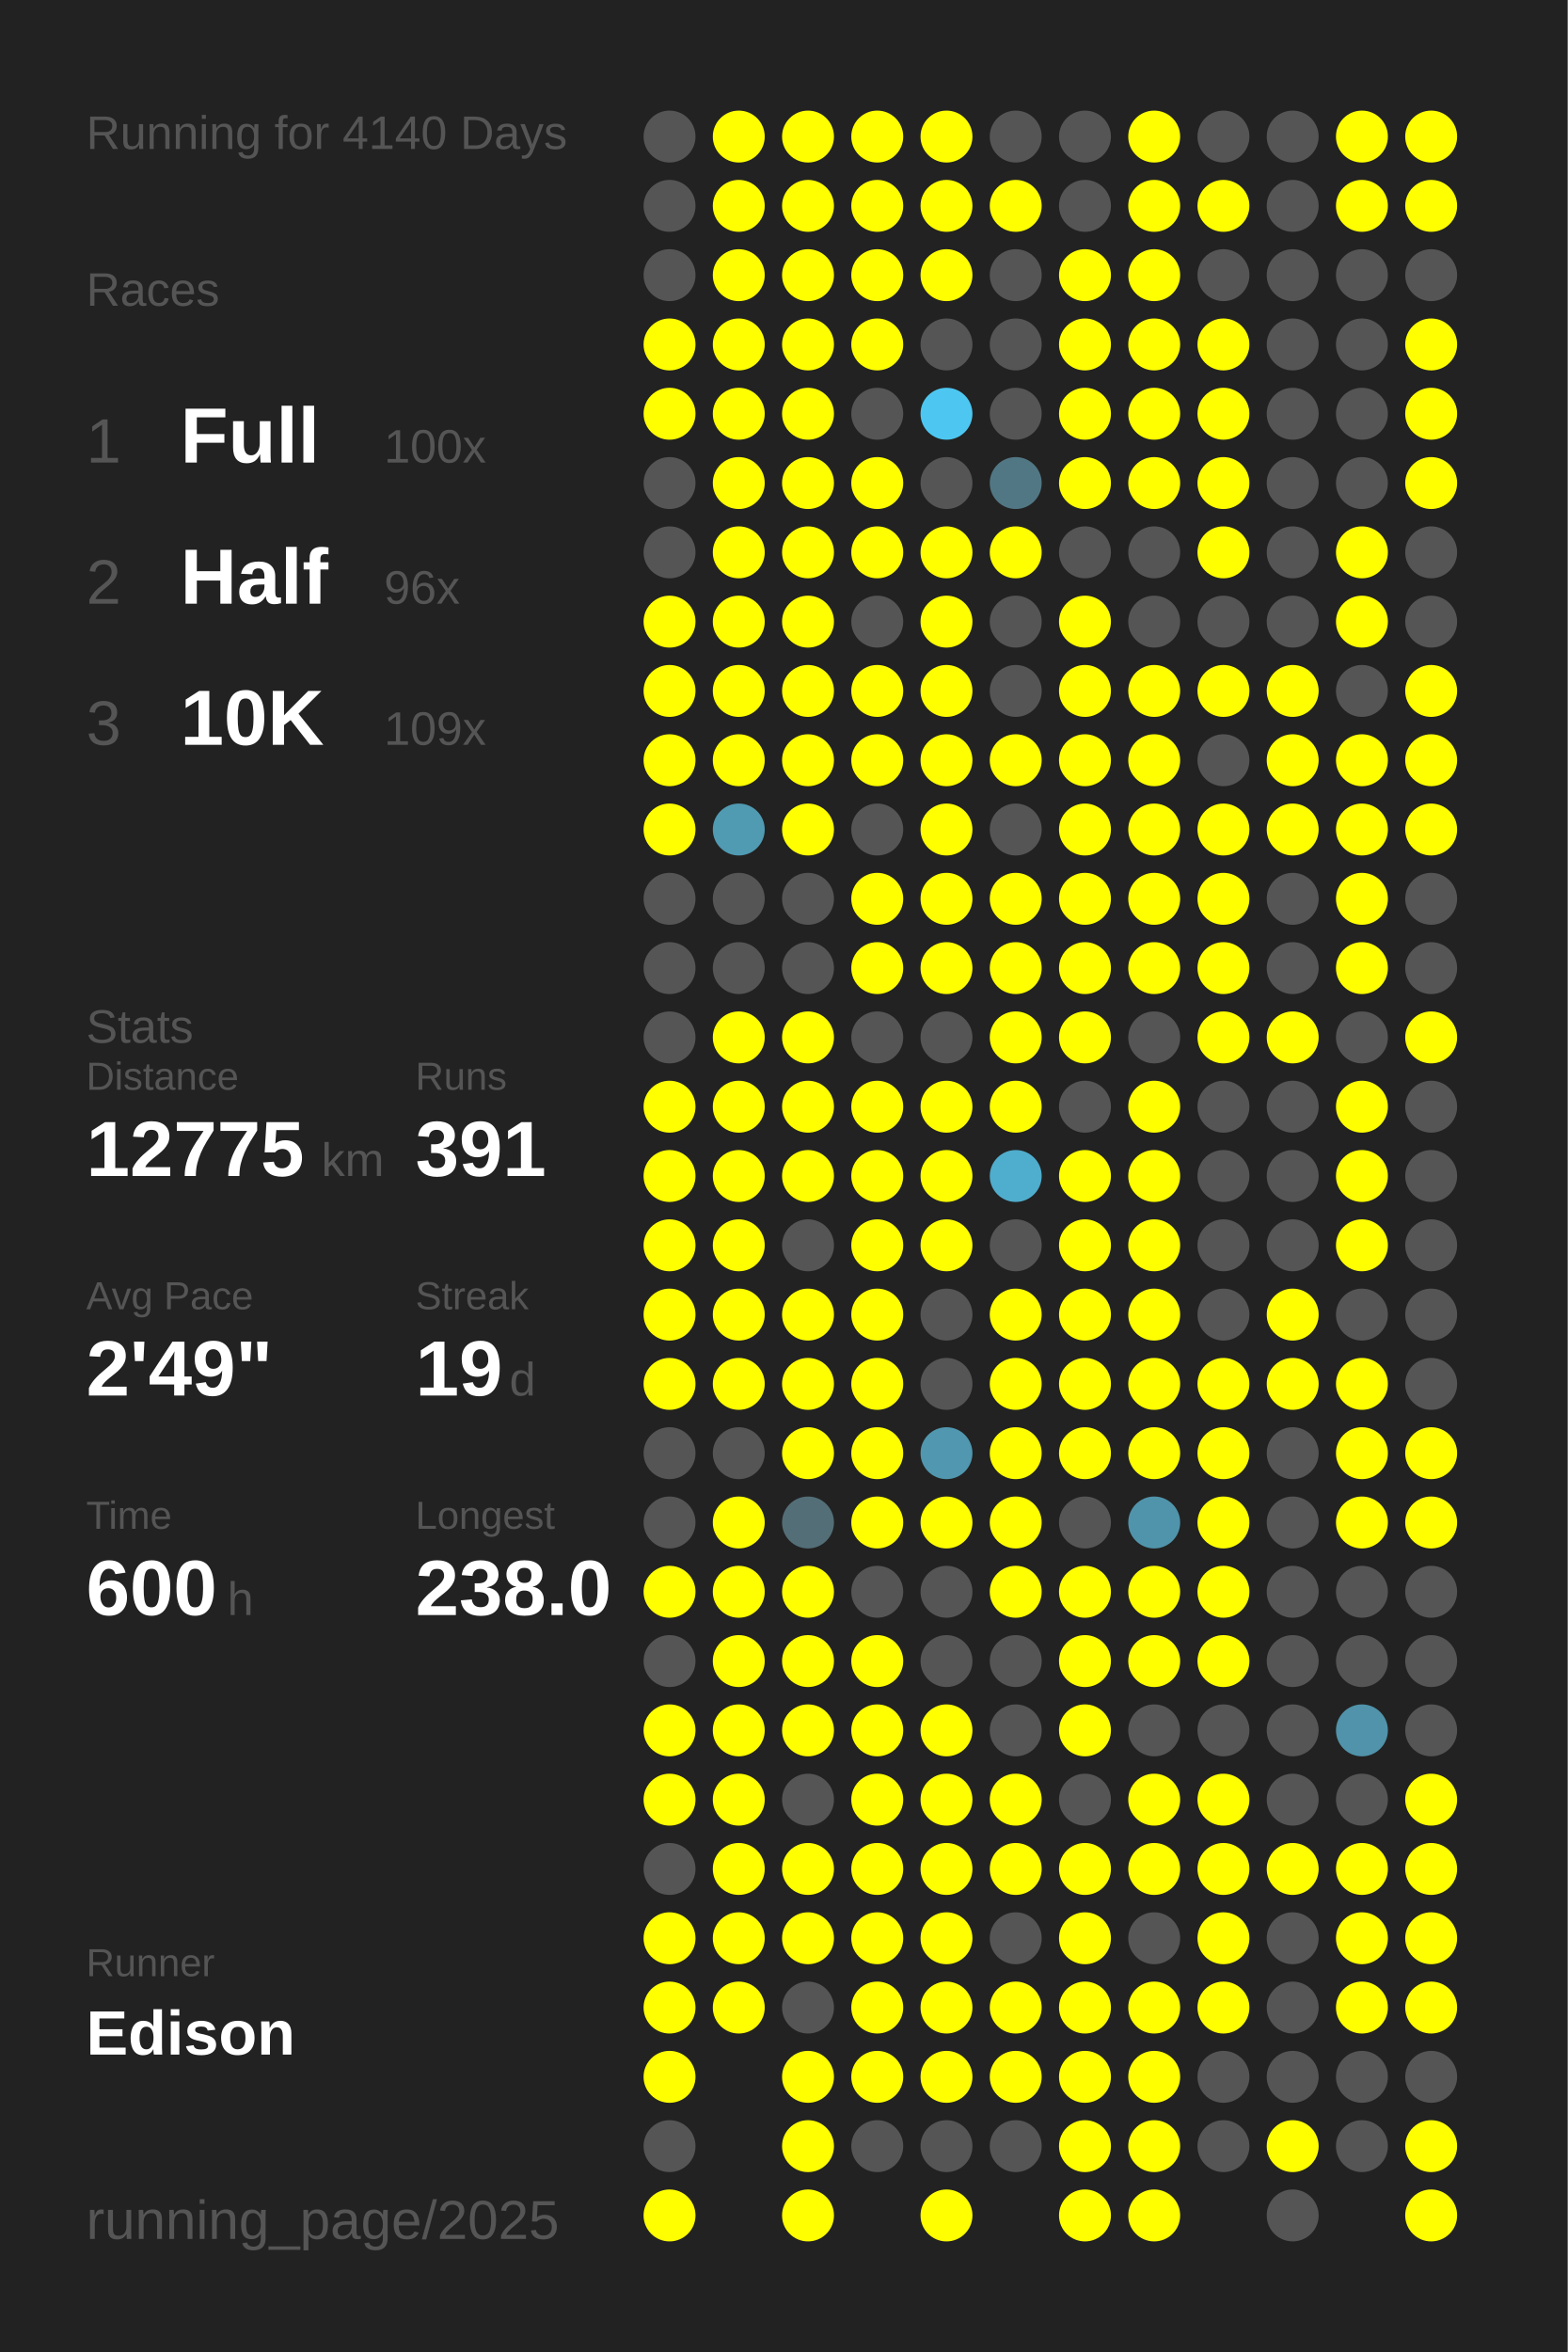
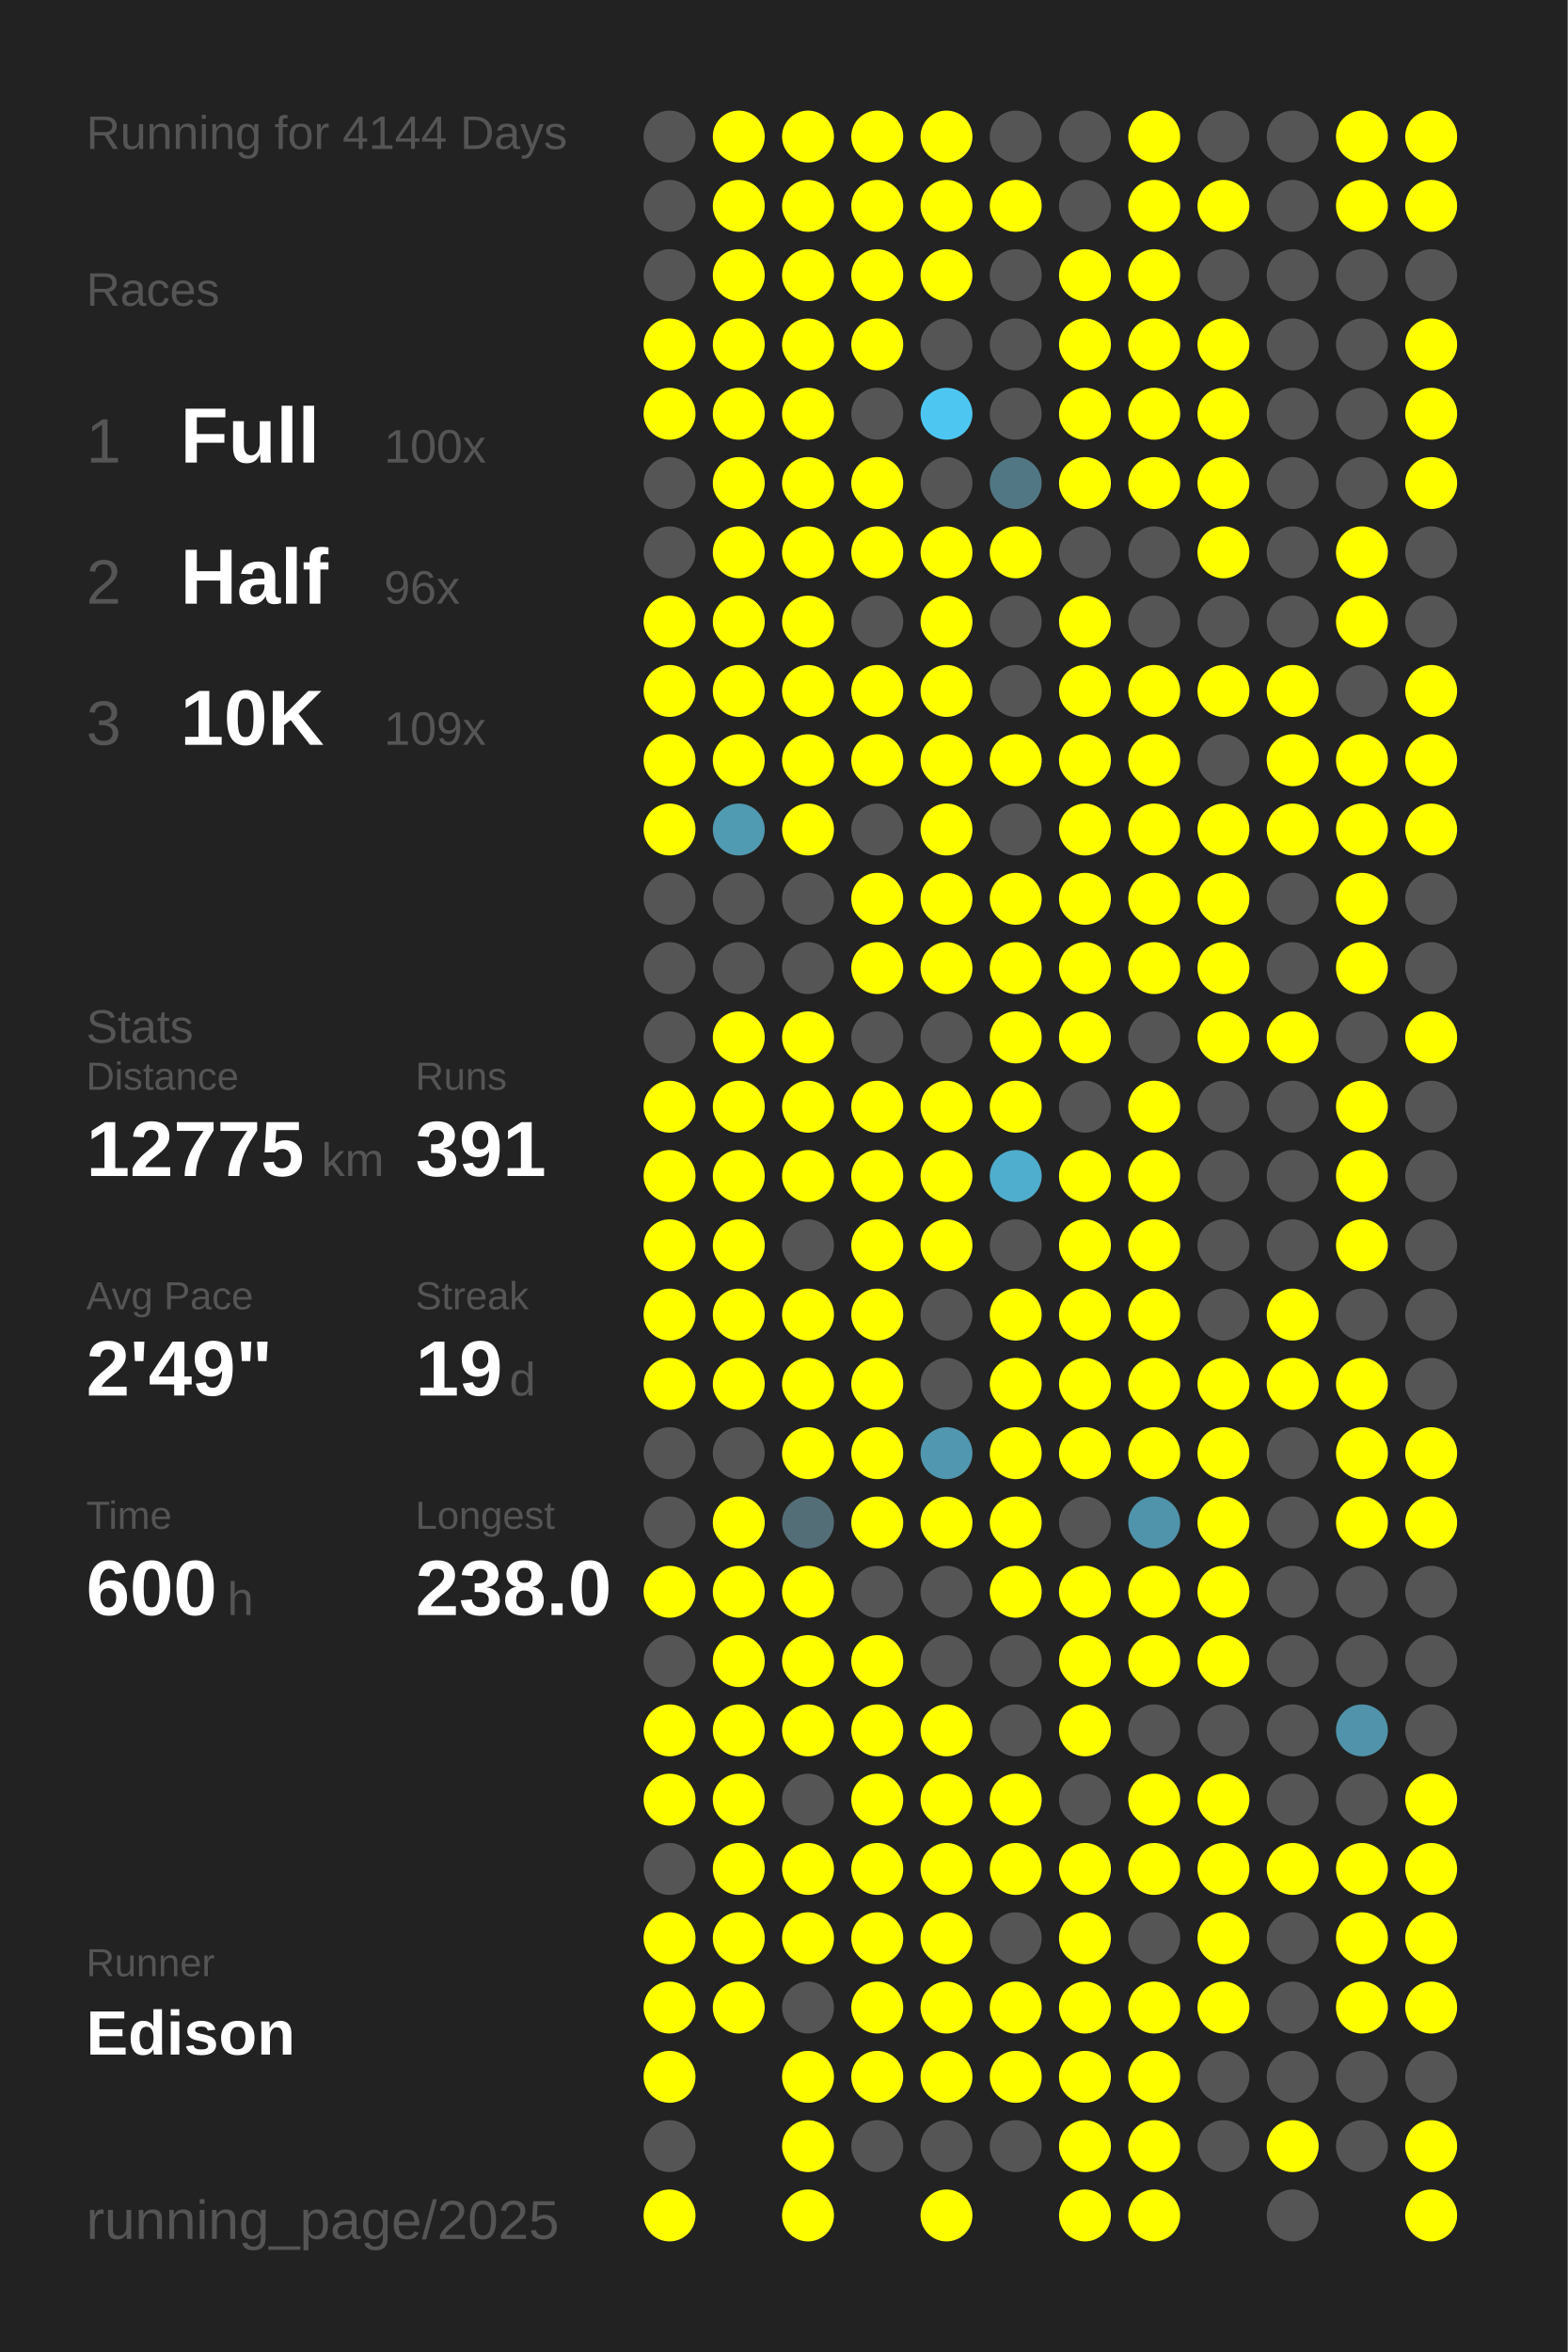
<svg xmlns="http://www.w3.org/2000/svg" baseProfile="full" height="300mm" version="1.1" viewBox="0,0,200,300" width="200mm">
  <defs />
  <rect fill="#222222" height="300" width="200" x="0" y="0" />
-   <text fill="#555555" style="font-size:6px; font-family:Arial;" x="11" y="19">Running for 4140 Days</text>
+   <text fill="#555555" style="font-size:6px; font-family:Arial;" x="11" y="19">Running for 4144 Days</text>
  <text fill="#555555" style="font-size:6px; font-family:Arial;" x="11" y="39">Races</text>
  <text fill="#555555" style="font-size:8px; font-family:Arial;" x="11" y="59">1</text>
  <text fill="#FFFFFF" style="font-size:10px; font-family:Arial; font-weight:bold;" x="23" y="59">Full</text>
  <text fill="#555555" style="font-size:6px; font-family:Arial;" x="49" y="59">100x</text>
  <text fill="#555555" style="font-size:8px; font-family:Arial;" x="11" y="77">2</text>
  <text fill="#FFFFFF" style="font-size:10px; font-family:Arial; font-weight:bold;" x="23" y="77">Half</text>
  <text fill="#555555" style="font-size:6px; font-family:Arial;" x="49" y="77">96x</text>
  <text fill="#555555" style="font-size:8px; font-family:Arial;" x="11" y="95">3</text>
  <text fill="#FFFFFF" style="font-size:10px; font-family:Arial; font-weight:bold;" x="23" y="95">10K</text>
  <text fill="#555555" style="font-size:6px; font-family:Arial;" x="49" y="95">109x</text>
  <text fill="#555555" style="font-size:6px; font-family:Arial;" x="11" y="133">Stats</text>
  <text fill="#555555" style="font-size:5px; font-family:Arial;" x="11" y="139">Distance</text>
  <text fill="#FFFFFF" style="font-size:10px; font-family:Arial; font-weight:bold;" x="11" y="150">12775</text>
  <text fill="#555555" style="font-size:6px; font-family:Arial;" x="41" y="150">km</text>
  <text fill="#555555" style="font-size:5px; font-family:Arial;" x="53" y="139">Runs</text>
  <text fill="#FFFFFF" style="font-size:10px; font-family:Arial; font-weight:bold;" x="53" y="150">391</text>
  <text fill="#555555" style="font-size:5px; font-family:Arial;" x="11" y="167">Avg Pace</text>
  <text fill="#FFFFFF" style="font-size:10px; font-family:Arial; font-weight:bold;" x="11" y="178">2'49"</text>
  <text fill="#555555" style="font-size:5px; font-family:Arial;" x="53" y="167">Streak</text>
  <text fill="#FFFFFF" style="font-size:10px; font-family:Arial; font-weight:bold;" x="53" y="178">19</text>
  <text fill="#555555" style="font-size:6px; font-family:Arial;" x="65" y="178">d</text>
  <text fill="#555555" style="font-size:5px; font-family:Arial;" x="11" y="195">Time</text>
  <text fill="#FFFFFF" style="font-size:10px; font-family:Arial; font-weight:bold;" x="11" y="206">600</text>
  <text fill="#555555" style="font-size:6px; font-family:Arial;" x="29" y="206">h</text>
  <text fill="#555555" style="font-size:5px; font-family:Arial;" x="53" y="195">Longest</text>
  <text fill="#FFFFFF" style="font-size:10px; font-family:Arial; font-weight:bold;" x="53" y="206">238.0</text>
  <text fill="#555555" style="font-size:5px; font-family:Arial;" x="11" y="252.065">Runner</text>
  <text fill="#FFFFFF" style="font-size:8px; font-family:Arial; font-weight:bold;" x="11" y="262.065">Edison</text>
  <text fill="#555555" style="font-size:7px; font-family:Arial;" x="11" y="285.581">running_page/2025</text>
  <circle cx="85.417" cy="17.419" fill="#555555" r="3.312" />
  <circle cx="85.417" cy="26.258" fill="#555555" r="3.312" />
  <circle cx="85.417" cy="35.097" fill="#555555" r="3.312" />
  <circle cx="85.417" cy="43.935" fill="#FFFF00" r="3.312" />
  <circle cx="85.417" cy="52.774" fill="#FFFF00" r="3.312" />
  <circle cx="85.417" cy="61.613" fill="#555555" r="3.312" />
  <circle cx="85.417" cy="70.452" fill="#555555" r="3.312" />
  <circle cx="85.417" cy="79.29" fill="#FFFF00" r="3.312" />
  <circle cx="85.417" cy="88.129" fill="#FFFF00" r="3.312" />
  <circle cx="85.417" cy="96.968" fill="#FFFF00" r="3.312" />
  <circle cx="85.417" cy="105.806" fill="#FFFF00" r="3.312" />
  <circle cx="85.417" cy="114.645" fill="#555555" r="3.312" />
  <circle cx="85.417" cy="123.484" fill="#555555" r="3.312" />
  <circle cx="85.417" cy="132.323" fill="#555555" r="3.312" />
  <circle cx="85.417" cy="141.161" fill="#FFFF00" r="3.312" />
  <circle cx="85.417" cy="150" fill="#FFFF00" r="3.312" />
  <circle cx="85.417" cy="158.839" fill="#FFFF00" r="3.312" />
  <circle cx="85.417" cy="167.677" fill="#FFFF00" r="3.312" />
  <circle cx="85.417" cy="176.516" fill="#FFFF00" r="3.312" />
  <circle cx="85.417" cy="185.355" fill="#555555" r="3.312" />
  <circle cx="85.417" cy="194.194" fill="#555555" r="3.312" />
  <circle cx="85.417" cy="203.032" fill="#FFFF00" r="3.312" />
  <circle cx="85.417" cy="211.871" fill="#555555" r="3.312" />
  <circle cx="85.417" cy="220.71" fill="#FFFF00" r="3.312" />
  <circle cx="85.417" cy="229.548" fill="#FFFF00" r="3.312" />
  <circle cx="85.417" cy="238.387" fill="#555555" r="3.312" />
  <circle cx="85.417" cy="247.226" fill="#FFFF00" r="3.312" />
  <circle cx="85.417" cy="256.065" fill="#FFFF00" r="3.312" />
  <circle cx="85.417" cy="264.903" fill="#FFFF00" r="3.312" />
  <circle cx="85.417" cy="273.742" fill="#555555" r="3.312" />
  <circle cx="85.417" cy="282.581" fill="#FFFF00" r="3.312" />
  <circle cx="94.25" cy="17.419" fill="#FFFF00" r="3.312" />
  <circle cx="94.25" cy="26.258" fill="#FFFF00" r="3.312" />
  <circle cx="94.25" cy="35.097" fill="#FFFF00" r="3.312" />
  <circle cx="94.25" cy="43.935" fill="#FFFF00" r="3.312" />
  <circle cx="94.25" cy="52.774" fill="#FFFF00" r="3.312" />
  <circle cx="94.25" cy="61.613" fill="#FFFF00" r="3.312" />
  <circle cx="94.25" cy="70.452" fill="#FFFF00" r="3.312" />
  <circle cx="94.25" cy="79.29" fill="#FFFF00" r="3.312" />
  <circle cx="94.25" cy="88.129" fill="#FFFF00" r="3.312" />
  <circle cx="94.25" cy="96.968" fill="#FFFF00" r="3.312" />
  <circle cx="94.25" cy="105.806" fill="#509ab2" r="3.312" />
  <circle cx="94.25" cy="114.645" fill="#555555" r="3.312" />
  <circle cx="94.25" cy="123.484" fill="#555555" r="3.312" />
  <circle cx="94.25" cy="132.323" fill="#FFFF00" r="3.312" />
  <circle cx="94.25" cy="141.161" fill="#FFFF00" r="3.312" />
  <circle cx="94.25" cy="150" fill="#FFFF00" r="3.312" />
  <circle cx="94.25" cy="158.839" fill="#FFFF00" r="3.312" />
  <circle cx="94.25" cy="167.677" fill="#FFFF00" r="3.312" />
  <circle cx="94.25" cy="176.516" fill="#FFFF00" r="3.312" />
  <circle cx="94.25" cy="185.355" fill="#555555" r="3.312" />
  <circle cx="94.25" cy="194.194" fill="#FFFF00" r="3.312" />
  <circle cx="94.25" cy="203.032" fill="#FFFF00" r="3.312" />
  <circle cx="94.25" cy="211.871" fill="#FFFF00" r="3.312" />
  <circle cx="94.25" cy="220.71" fill="#FFFF00" r="3.312" />
  <circle cx="94.25" cy="229.548" fill="#FFFF00" r="3.312" />
  <circle cx="94.25" cy="238.387" fill="#FFFF00" r="3.312" />
  <circle cx="94.25" cy="247.226" fill="#FFFF00" r="3.312" />
  <circle cx="94.25" cy="256.065" fill="#FFFF00" r="3.312" />
  <circle cx="103.083" cy="17.419" fill="#FFFF00" r="3.312" />
  <circle cx="103.083" cy="26.258" fill="#FFFF00" r="3.312" />
  <circle cx="103.083" cy="35.097" fill="#FFFF00" r="3.312" />
  <circle cx="103.083" cy="43.935" fill="#FFFF00" r="3.312" />
  <circle cx="103.083" cy="52.774" fill="#FFFF00" r="3.312" />
  <circle cx="103.083" cy="61.613" fill="#FFFF00" r="3.312" />
  <circle cx="103.083" cy="70.452" fill="#FFFF00" r="3.312" />
  <circle cx="103.083" cy="79.29" fill="#FFFF00" r="3.312" />
  <circle cx="103.083" cy="88.129" fill="#FFFF00" r="3.312" />
  <circle cx="103.083" cy="96.968" fill="#FFFF00" r="3.312" />
  <circle cx="103.083" cy="105.806" fill="#FFFF00" r="3.312" />
  <circle cx="103.083" cy="114.645" fill="#555555" r="3.312" />
  <circle cx="103.083" cy="123.484" fill="#555555" r="3.312" />
  <circle cx="103.083" cy="132.323" fill="#FFFF00" r="3.312" />
  <circle cx="103.083" cy="141.161" fill="#FFFF00" r="3.312" />
  <circle cx="103.083" cy="150" fill="#FFFF00" r="3.312" />
  <circle cx="103.083" cy="158.839" fill="#555555" r="3.312" />
  <circle cx="103.083" cy="167.677" fill="#FFFF00" r="3.312" />
  <circle cx="103.083" cy="176.516" fill="#FFFF00" r="3.312" />
  <circle cx="103.083" cy="185.355" fill="#FFFF00" r="3.312" />
  <circle cx="103.083" cy="194.194" fill="#536e77" r="3.312" />
  <circle cx="103.083" cy="203.032" fill="#FFFF00" r="3.312" />
  <circle cx="103.083" cy="211.871" fill="#FFFF00" r="3.312" />
  <circle cx="103.083" cy="220.71" fill="#FFFF00" r="3.312" />
  <circle cx="103.083" cy="229.548" fill="#555555" r="3.312" />
  <circle cx="103.083" cy="238.387" fill="#FFFF00" r="3.312" />
  <circle cx="103.083" cy="247.226" fill="#FFFF00" r="3.312" />
  <circle cx="103.083" cy="256.065" fill="#555555" r="3.312" />
  <circle cx="103.083" cy="264.903" fill="#FFFF00" r="3.312" />
  <circle cx="103.083" cy="273.742" fill="#FFFF00" r="3.312" />
  <circle cx="103.083" cy="282.581" fill="#FFFF00" r="3.312" />
  <circle cx="111.917" cy="17.419" fill="#FFFF00" r="3.312" />
  <circle cx="111.917" cy="26.258" fill="#FFFF00" r="3.312" />
  <circle cx="111.917" cy="35.097" fill="#FFFF00" r="3.312" />
  <circle cx="111.917" cy="43.935" fill="#FFFF00" r="3.312" />
  <circle cx="111.917" cy="52.774" fill="#555555" r="3.312" />
  <circle cx="111.917" cy="61.613" fill="#FFFF00" r="3.312" />
  <circle cx="111.917" cy="70.452" fill="#FFFF00" r="3.312" />
  <circle cx="111.917" cy="79.29" fill="#555555" r="3.312" />
  <circle cx="111.917" cy="88.129" fill="#FFFF00" r="3.312" />
  <circle cx="111.917" cy="96.968" fill="#FFFF00" r="3.312" />
  <circle cx="111.917" cy="105.806" fill="#555555" r="3.312" />
  <circle cx="111.917" cy="114.645" fill="#FFFF00" r="3.312" />
  <circle cx="111.917" cy="123.484" fill="#FFFF00" r="3.312" />
  <circle cx="111.917" cy="132.323" fill="#555555" r="3.312" />
  <circle cx="111.917" cy="141.161" fill="#FFFF00" r="3.312" />
  <circle cx="111.917" cy="150" fill="#FFFF00" r="3.312" />
  <circle cx="111.917" cy="158.839" fill="#FFFF00" r="3.312" />
  <circle cx="111.917" cy="167.677" fill="#FFFF00" r="3.312" />
  <circle cx="111.917" cy="176.516" fill="#FFFF00" r="3.312" />
  <circle cx="111.917" cy="185.355" fill="#FFFF00" r="3.312" />
  <circle cx="111.917" cy="194.194" fill="#FFFF00" r="3.312" />
  <circle cx="111.917" cy="203.032" fill="#555555" r="3.312" />
  <circle cx="111.917" cy="211.871" fill="#FFFF00" r="3.312" />
  <circle cx="111.917" cy="220.71" fill="#FFFF00" r="3.312" />
  <circle cx="111.917" cy="229.548" fill="#FFFF00" r="3.312" />
  <circle cx="111.917" cy="238.387" fill="#FFFF00" r="3.312" />
  <circle cx="111.917" cy="247.226" fill="#FFFF00" r="3.312" />
  <circle cx="111.917" cy="256.065" fill="#FFFF00" r="3.312" />
  <circle cx="111.917" cy="264.903" fill="#FFFF00" r="3.312" />
  <circle cx="111.917" cy="273.742" fill="#555555" r="3.312" />
  <circle cx="120.75" cy="17.419" fill="#FFFF00" r="3.312" />
  <circle cx="120.75" cy="26.258" fill="#FFFF00" r="3.312" />
  <circle cx="120.75" cy="35.097" fill="#FFFF00" r="3.312" />
  <circle cx="120.75" cy="43.935" fill="#555555" r="3.312" />
  <circle cx="120.75" cy="52.774" fill="#4dc7f1" r="3.312" />
  <circle cx="120.75" cy="61.613" fill="#555555" r="3.312" />
  <circle cx="120.75" cy="70.452" fill="#FFFF00" r="3.312" />
  <circle cx="120.75" cy="79.29" fill="#FFFF00" r="3.312" />
  <circle cx="120.75" cy="88.129" fill="#FFFF00" r="3.312" />
  <circle cx="120.75" cy="96.968" fill="#FFFF00" r="3.312" />
  <circle cx="120.75" cy="105.806" fill="#FFFF00" r="3.312" />
  <circle cx="120.75" cy="114.645" fill="#FFFF00" r="3.312" />
  <circle cx="120.75" cy="123.484" fill="#FFFF00" r="3.312" />
  <circle cx="120.75" cy="132.323" fill="#555555" r="3.312" />
  <circle cx="120.75" cy="141.161" fill="#FFFF00" r="3.312" />
  <circle cx="120.75" cy="150" fill="#FFFF00" r="3.312" />
  <circle cx="120.75" cy="158.839" fill="#FFFF00" r="3.312" />
  <circle cx="120.75" cy="167.677" fill="#555555" r="3.312" />
  <circle cx="120.75" cy="176.516" fill="#555555" r="3.312" />
  <circle cx="120.75" cy="185.355" fill="#5097af" r="3.312" />
  <circle cx="120.75" cy="194.194" fill="#FFFF00" r="3.312" />
  <circle cx="120.75" cy="203.032" fill="#555555" r="3.312" />
  <circle cx="120.75" cy="211.871" fill="#555555" r="3.312" />
  <circle cx="120.75" cy="220.71" fill="#FFFF00" r="3.312" />
  <circle cx="120.75" cy="229.548" fill="#FFFF00" r="3.312" />
  <circle cx="120.75" cy="238.387" fill="#FFFF00" r="3.312" />
  <circle cx="120.75" cy="247.226" fill="#FFFF00" r="3.312" />
  <circle cx="120.75" cy="256.065" fill="#FFFF00" r="3.312" />
  <circle cx="120.75" cy="264.903" fill="#FFFF00" r="3.312" />
  <circle cx="120.75" cy="273.742" fill="#555555" r="3.312" />
  <circle cx="120.75" cy="282.581" fill="#FFFF00" r="3.312" />
  <circle cx="129.583" cy="17.419" fill="#555555" r="3.312" />
  <circle cx="129.583" cy="26.258" fill="#FFFF00" r="3.312" />
  <circle cx="129.583" cy="35.097" fill="#555555" r="3.312" />
  <circle cx="129.583" cy="43.935" fill="#555555" r="3.312" />
  <circle cx="129.583" cy="52.774" fill="#555555" r="3.312" />
  <circle cx="129.583" cy="61.613" fill="#527784" r="3.312" />
  <circle cx="129.583" cy="70.452" fill="#FFFF00" r="3.312" />
  <circle cx="129.583" cy="79.29" fill="#555555" r="3.312" />
  <circle cx="129.583" cy="88.129" fill="#555555" r="3.312" />
  <circle cx="129.583" cy="96.968" fill="#FFFF00" r="3.312" />
  <circle cx="129.583" cy="105.806" fill="#555555" r="3.312" />
  <circle cx="129.583" cy="114.645" fill="#FFFF00" r="3.312" />
  <circle cx="129.583" cy="123.484" fill="#FFFF00" r="3.312" />
  <circle cx="129.583" cy="132.323" fill="#FFFF00" r="3.312" />
  <circle cx="129.583" cy="141.161" fill="#FFFF00" r="3.312" />
  <circle cx="129.583" cy="150" fill="#4fadcd" r="3.312" />
  <circle cx="129.583" cy="158.839" fill="#555555" r="3.312" />
  <circle cx="129.583" cy="167.677" fill="#FFFF00" r="3.312" />
  <circle cx="129.583" cy="176.516" fill="#FFFF00" r="3.312" />
  <circle cx="129.583" cy="185.355" fill="#FFFF00" r="3.312" />
  <circle cx="129.583" cy="194.194" fill="#FFFF00" r="3.312" />
  <circle cx="129.583" cy="203.032" fill="#FFFF00" r="3.312" />
  <circle cx="129.583" cy="211.871" fill="#555555" r="3.312" />
  <circle cx="129.583" cy="220.71" fill="#555555" r="3.312" />
  <circle cx="129.583" cy="229.548" fill="#FFFF00" r="3.312" />
  <circle cx="129.583" cy="238.387" fill="#FFFF00" r="3.312" />
  <circle cx="129.583" cy="247.226" fill="#555555" r="3.312" />
  <circle cx="129.583" cy="256.065" fill="#FFFF00" r="3.312" />
  <circle cx="129.583" cy="264.903" fill="#FFFF00" r="3.312" />
  <circle cx="129.583" cy="273.742" fill="#555555" r="3.312" />
  <circle cx="138.417" cy="17.419" fill="#555555" r="3.312" />
  <circle cx="138.417" cy="26.258" fill="#555555" r="3.312" />
  <circle cx="138.417" cy="35.097" fill="#FFFF00" r="3.312" />
  <circle cx="138.417" cy="43.935" fill="#FFFF00" r="3.312" />
  <circle cx="138.417" cy="52.774" fill="#FFFF00" r="3.312" />
  <circle cx="138.417" cy="61.613" fill="#FFFF00" r="3.312" />
  <circle cx="138.417" cy="70.452" fill="#555555" r="3.312" />
  <circle cx="138.417" cy="79.29" fill="#FFFF00" r="3.312" />
  <circle cx="138.417" cy="88.129" fill="#FFFF00" r="3.312" />
  <circle cx="138.417" cy="96.968" fill="#FFFF00" r="3.312" />
  <circle cx="138.417" cy="105.806" fill="#FFFF00" r="3.312" />
  <circle cx="138.417" cy="114.645" fill="#FFFF00" r="3.312" />
  <circle cx="138.417" cy="123.484" fill="#FFFF00" r="3.312" />
  <circle cx="138.417" cy="132.323" fill="#FFFF00" r="3.312" />
  <circle cx="138.417" cy="141.161" fill="#555555" r="3.312" />
  <circle cx="138.417" cy="150" fill="#FFFF00" r="3.312" />
  <circle cx="138.417" cy="158.839" fill="#FFFF00" r="3.312" />
  <circle cx="138.417" cy="167.677" fill="#FFFF00" r="3.312" />
  <circle cx="138.417" cy="176.516" fill="#FFFF00" r="3.312" />
  <circle cx="138.417" cy="185.355" fill="#FFFF00" r="3.312" />
  <circle cx="138.417" cy="194.194" fill="#555555" r="3.312" />
  <circle cx="138.417" cy="203.032" fill="#FFFF00" r="3.312" />
  <circle cx="138.417" cy="211.871" fill="#FFFF00" r="3.312" />
  <circle cx="138.417" cy="220.71" fill="#FFFF00" r="3.312" />
  <circle cx="138.417" cy="229.548" fill="#555555" r="3.312" />
  <circle cx="138.417" cy="238.387" fill="#FFFF00" r="3.312" />
  <circle cx="138.417" cy="247.226" fill="#FFFF00" r="3.312" />
  <circle cx="138.417" cy="256.065" fill="#FFFF00" r="3.312" />
  <circle cx="138.417" cy="264.903" fill="#FFFF00" r="3.312" />
  <circle cx="138.417" cy="273.742" fill="#FFFF00" r="3.312" />
  <circle cx="138.417" cy="282.581" fill="#FFFF00" r="3.312" />
  <circle cx="147.25" cy="17.419" fill="#FFFF00" r="3.312" />
  <circle cx="147.25" cy="26.258" fill="#FFFF00" r="3.312" />
  <circle cx="147.25" cy="35.097" fill="#FFFF00" r="3.312" />
  <circle cx="147.25" cy="43.935" fill="#FFFF00" r="3.312" />
  <circle cx="147.25" cy="52.774" fill="#FFFF00" r="3.312" />
  <circle cx="147.25" cy="61.613" fill="#FFFF00" r="3.312" />
  <circle cx="147.25" cy="70.452" fill="#555555" r="3.312" />
  <circle cx="147.25" cy="79.29" fill="#555555" r="3.312" />
  <circle cx="147.25" cy="88.129" fill="#FFFF00" r="3.312" />
  <circle cx="147.25" cy="96.968" fill="#FFFF00" r="3.312" />
  <circle cx="147.25" cy="105.806" fill="#FFFF00" r="3.312" />
  <circle cx="147.25" cy="114.645" fill="#FFFF00" r="3.312" />
  <circle cx="147.25" cy="123.484" fill="#FFFF00" r="3.312" />
  <circle cx="147.25" cy="132.323" fill="#555555" r="3.312" />
  <circle cx="147.25" cy="141.161" fill="#FFFF00" r="3.312" />
  <circle cx="147.25" cy="150" fill="#FFFF00" r="3.312" />
  <circle cx="147.25" cy="158.839" fill="#FFFF00" r="3.312" />
  <circle cx="147.25" cy="167.677" fill="#FFFF00" r="3.312" />
  <circle cx="147.25" cy="176.516" fill="#FFFF00" r="3.312" />
  <circle cx="147.25" cy="185.355" fill="#FFFF00" r="3.312" />
  <circle cx="147.25" cy="194.194" fill="#5094ab" r="3.312" />
  <circle cx="147.25" cy="203.032" fill="#FFFF00" r="3.312" />
  <circle cx="147.25" cy="211.871" fill="#FFFF00" r="3.312" />
  <circle cx="147.25" cy="220.71" fill="#555555" r="3.312" />
  <circle cx="147.25" cy="229.548" fill="#FFFF00" r="3.312" />
  <circle cx="147.25" cy="238.387" fill="#FFFF00" r="3.312" />
  <circle cx="147.25" cy="247.226" fill="#555555" r="3.312" />
  <circle cx="147.25" cy="256.065" fill="#FFFF00" r="3.312" />
  <circle cx="147.25" cy="264.903" fill="#FFFF00" r="3.312" />
  <circle cx="147.25" cy="273.742" fill="#FFFF00" r="3.312" />
  <circle cx="147.25" cy="282.581" fill="#FFFF00" r="3.312" />
  <circle cx="156.083" cy="17.419" fill="#555555" r="3.312" />
  <circle cx="156.083" cy="26.258" fill="#FFFF00" r="3.312" />
  <circle cx="156.083" cy="35.097" fill="#555555" r="3.312" />
  <circle cx="156.083" cy="43.935" fill="#FFFF00" r="3.312" />
  <circle cx="156.083" cy="52.774" fill="#FFFF00" r="3.312" />
  <circle cx="156.083" cy="61.613" fill="#FFFF00" r="3.312" />
  <circle cx="156.083" cy="70.452" fill="#FFFF00" r="3.312" />
  <circle cx="156.083" cy="79.29" fill="#555555" r="3.312" />
  <circle cx="156.083" cy="88.129" fill="#FFFF00" r="3.312" />
  <circle cx="156.083" cy="96.968" fill="#555555" r="3.312" />
  <circle cx="156.083" cy="105.806" fill="#FFFF00" r="3.312" />
  <circle cx="156.083" cy="114.645" fill="#FFFF00" r="3.312" />
  <circle cx="156.083" cy="123.484" fill="#FFFF00" r="3.312" />
  <circle cx="156.083" cy="132.323" fill="#FFFF00" r="3.312" />
  <circle cx="156.083" cy="141.161" fill="#555555" r="3.312" />
  <circle cx="156.083" cy="150" fill="#555555" r="3.312" />
  <circle cx="156.083" cy="158.839" fill="#555555" r="3.312" />
  <circle cx="156.083" cy="167.677" fill="#555555" r="3.312" />
  <circle cx="156.083" cy="176.516" fill="#FFFF00" r="3.312" />
  <circle cx="156.083" cy="185.355" fill="#FFFF00" r="3.312" />
  <circle cx="156.083" cy="194.194" fill="#FFFF00" r="3.312" />
  <circle cx="156.083" cy="203.032" fill="#FFFF00" r="3.312" />
  <circle cx="156.083" cy="211.871" fill="#FFFF00" r="3.312" />
  <circle cx="156.083" cy="220.71" fill="#555555" r="3.312" />
  <circle cx="156.083" cy="229.548" fill="#FFFF00" r="3.312" />
  <circle cx="156.083" cy="238.387" fill="#FFFF00" r="3.312" />
  <circle cx="156.083" cy="247.226" fill="#FFFF00" r="3.312" />
  <circle cx="156.083" cy="256.065" fill="#FFFF00" r="3.312" />
  <circle cx="156.083" cy="264.903" fill="#555555" r="3.312" />
  <circle cx="156.083" cy="273.742" fill="#555555" r="3.312" />
  <circle cx="164.917" cy="17.419" fill="#555555" r="3.312" />
  <circle cx="164.917" cy="26.258" fill="#555555" r="3.312" />
  <circle cx="164.917" cy="35.097" fill="#555555" r="3.312" />
  <circle cx="164.917" cy="43.935" fill="#555555" r="3.312" />
  <circle cx="164.917" cy="52.774" fill="#555555" r="3.312" />
  <circle cx="164.917" cy="61.613" fill="#555555" r="3.312" />
  <circle cx="164.917" cy="70.452" fill="#555555" r="3.312" />
  <circle cx="164.917" cy="79.29" fill="#555555" r="3.312" />
  <circle cx="164.917" cy="88.129" fill="#FFFF00" r="3.312" />
  <circle cx="164.917" cy="96.968" fill="#FFFF00" r="3.312" />
  <circle cx="164.917" cy="105.806" fill="#FFFF00" r="3.312" />
  <circle cx="164.917" cy="114.645" fill="#555555" r="3.312" />
  <circle cx="164.917" cy="123.484" fill="#555555" r="3.312" />
  <circle cx="164.917" cy="132.323" fill="#FFFF00" r="3.312" />
  <circle cx="164.917" cy="141.161" fill="#555555" r="3.312" />
  <circle cx="164.917" cy="150" fill="#555555" r="3.312" />
  <circle cx="164.917" cy="158.839" fill="#555555" r="3.312" />
  <circle cx="164.917" cy="167.677" fill="#FFFF00" r="3.312" />
  <circle cx="164.917" cy="176.516" fill="#FFFF00" r="3.312" />
  <circle cx="164.917" cy="185.355" fill="#555555" r="3.312" />
  <circle cx="164.917" cy="194.194" fill="#555555" r="3.312" />
  <circle cx="164.917" cy="203.032" fill="#555555" r="3.312" />
  <circle cx="164.917" cy="211.871" fill="#555555" r="3.312" />
  <circle cx="164.917" cy="220.71" fill="#555555" r="3.312" />
  <circle cx="164.917" cy="229.548" fill="#555555" r="3.312" />
  <circle cx="164.917" cy="238.387" fill="#FFFF00" r="3.312" />
  <circle cx="164.917" cy="247.226" fill="#555555" r="3.312" />
  <circle cx="164.917" cy="256.065" fill="#555555" r="3.312" />
  <circle cx="164.917" cy="264.903" fill="#555555" r="3.312" />
  <circle cx="164.917" cy="273.742" fill="#FFFF00" r="3.312" />
  <circle cx="164.917" cy="282.581" fill="#555555" r="3.312" />
  <circle cx="173.75" cy="17.419" fill="#FFFF00" r="3.312" />
  <circle cx="173.75" cy="26.258" fill="#FFFF00" r="3.312" />
  <circle cx="173.75" cy="35.097" fill="#555555" r="3.312" />
  <circle cx="173.75" cy="43.935" fill="#555555" r="3.312" />
  <circle cx="173.75" cy="52.774" fill="#555555" r="3.312" />
  <circle cx="173.75" cy="61.613" fill="#555555" r="3.312" />
  <circle cx="173.75" cy="70.452" fill="#FFFF00" r="3.312" />
  <circle cx="173.75" cy="79.29" fill="#FFFF00" r="3.312" />
  <circle cx="173.75" cy="88.129" fill="#555555" r="3.312" />
  <circle cx="173.75" cy="96.968" fill="#FFFF00" r="3.312" />
  <circle cx="173.75" cy="105.806" fill="#FFFF00" r="3.312" />
  <circle cx="173.75" cy="114.645" fill="#FFFF00" r="3.312" />
  <circle cx="173.75" cy="123.484" fill="#FFFF00" r="3.312" />
  <circle cx="173.75" cy="132.323" fill="#555555" r="3.312" />
  <circle cx="173.75" cy="141.161" fill="#FFFF00" r="3.312" />
  <circle cx="173.75" cy="150" fill="#FFFF00" r="3.312" />
  <circle cx="173.75" cy="158.839" fill="#FFFF00" r="3.312" />
  <circle cx="173.75" cy="167.677" fill="#555555" r="3.312" />
  <circle cx="173.75" cy="176.516" fill="#FFFF00" r="3.312" />
  <circle cx="173.75" cy="185.355" fill="#FFFF00" r="3.312" />
  <circle cx="173.75" cy="194.194" fill="#FFFF00" r="3.312" />
  <circle cx="173.75" cy="203.032" fill="#555555" r="3.312" />
  <circle cx="173.75" cy="211.871" fill="#555555" r="3.312" />
  <circle cx="173.75" cy="220.71" fill="#5093aa" r="3.312" />
  <circle cx="173.75" cy="229.548" fill="#555555" r="3.312" />
  <circle cx="173.75" cy="238.387" fill="#FFFF00" r="3.312" />
  <circle cx="173.75" cy="247.226" fill="#FFFF00" r="3.312" />
  <circle cx="173.75" cy="256.065" fill="#FFFF00" r="3.312" />
  <circle cx="173.75" cy="264.903" fill="#555555" r="3.312" />
  <circle cx="173.75" cy="273.742" fill="#555555" r="3.312" />
  <circle cx="182.583" cy="17.419" fill="#FFFF00" r="3.312" />
  <circle cx="182.583" cy="26.258" fill="#FFFF00" r="3.312" />
  <circle cx="182.583" cy="35.097" fill="#555555" r="3.312" />
  <circle cx="182.583" cy="43.935" fill="#FFFF00" r="3.312" />
  <circle cx="182.583" cy="52.774" fill="#FFFF00" r="3.312" />
  <circle cx="182.583" cy="61.613" fill="#FFFF00" r="3.312" />
  <circle cx="182.583" cy="70.452" fill="#555555" r="3.312" />
  <circle cx="182.583" cy="79.29" fill="#555555" r="3.312" />
  <circle cx="182.583" cy="88.129" fill="#FFFF00" r="3.312" />
  <circle cx="182.583" cy="96.968" fill="#FFFF00" r="3.312" />
  <circle cx="182.583" cy="105.806" fill="#FFFF00" r="3.312" />
  <circle cx="182.583" cy="114.645" fill="#555555" r="3.312" />
  <circle cx="182.583" cy="123.484" fill="#555555" r="3.312" />
  <circle cx="182.583" cy="132.323" fill="#FFFF00" r="3.312" />
  <circle cx="182.583" cy="141.161" fill="#555555" r="3.312" />
  <circle cx="182.583" cy="150" fill="#555555" r="3.312" />
  <circle cx="182.583" cy="158.839" fill="#555555" r="3.312" />
  <circle cx="182.583" cy="167.677" fill="#555555" r="3.312" />
  <circle cx="182.583" cy="176.516" fill="#555555" r="3.312" />
  <circle cx="182.583" cy="185.355" fill="#FFFF00" r="3.312" />
  <circle cx="182.583" cy="194.194" fill="#FFFF00" r="3.312" />
  <circle cx="182.583" cy="203.032" fill="#555555" r="3.312" />
  <circle cx="182.583" cy="211.871" fill="#555555" r="3.312" />
  <circle cx="182.583" cy="220.71" fill="#555555" r="3.312" />
  <circle cx="182.583" cy="229.548" fill="#FFFF00" r="3.312" />
  <circle cx="182.583" cy="238.387" fill="#FFFF00" r="3.312" />
  <circle cx="182.583" cy="247.226" fill="#FFFF00" r="3.312" />
  <circle cx="182.583" cy="256.065" fill="#FFFF00" r="3.312" />
  <circle cx="182.583" cy="264.903" fill="#555555" r="3.312" />
  <circle cx="182.583" cy="273.742" fill="#FFFF00" r="3.312" />
  <circle cx="182.583" cy="282.581" fill="#FFFF00" r="3.312" />
</svg>
